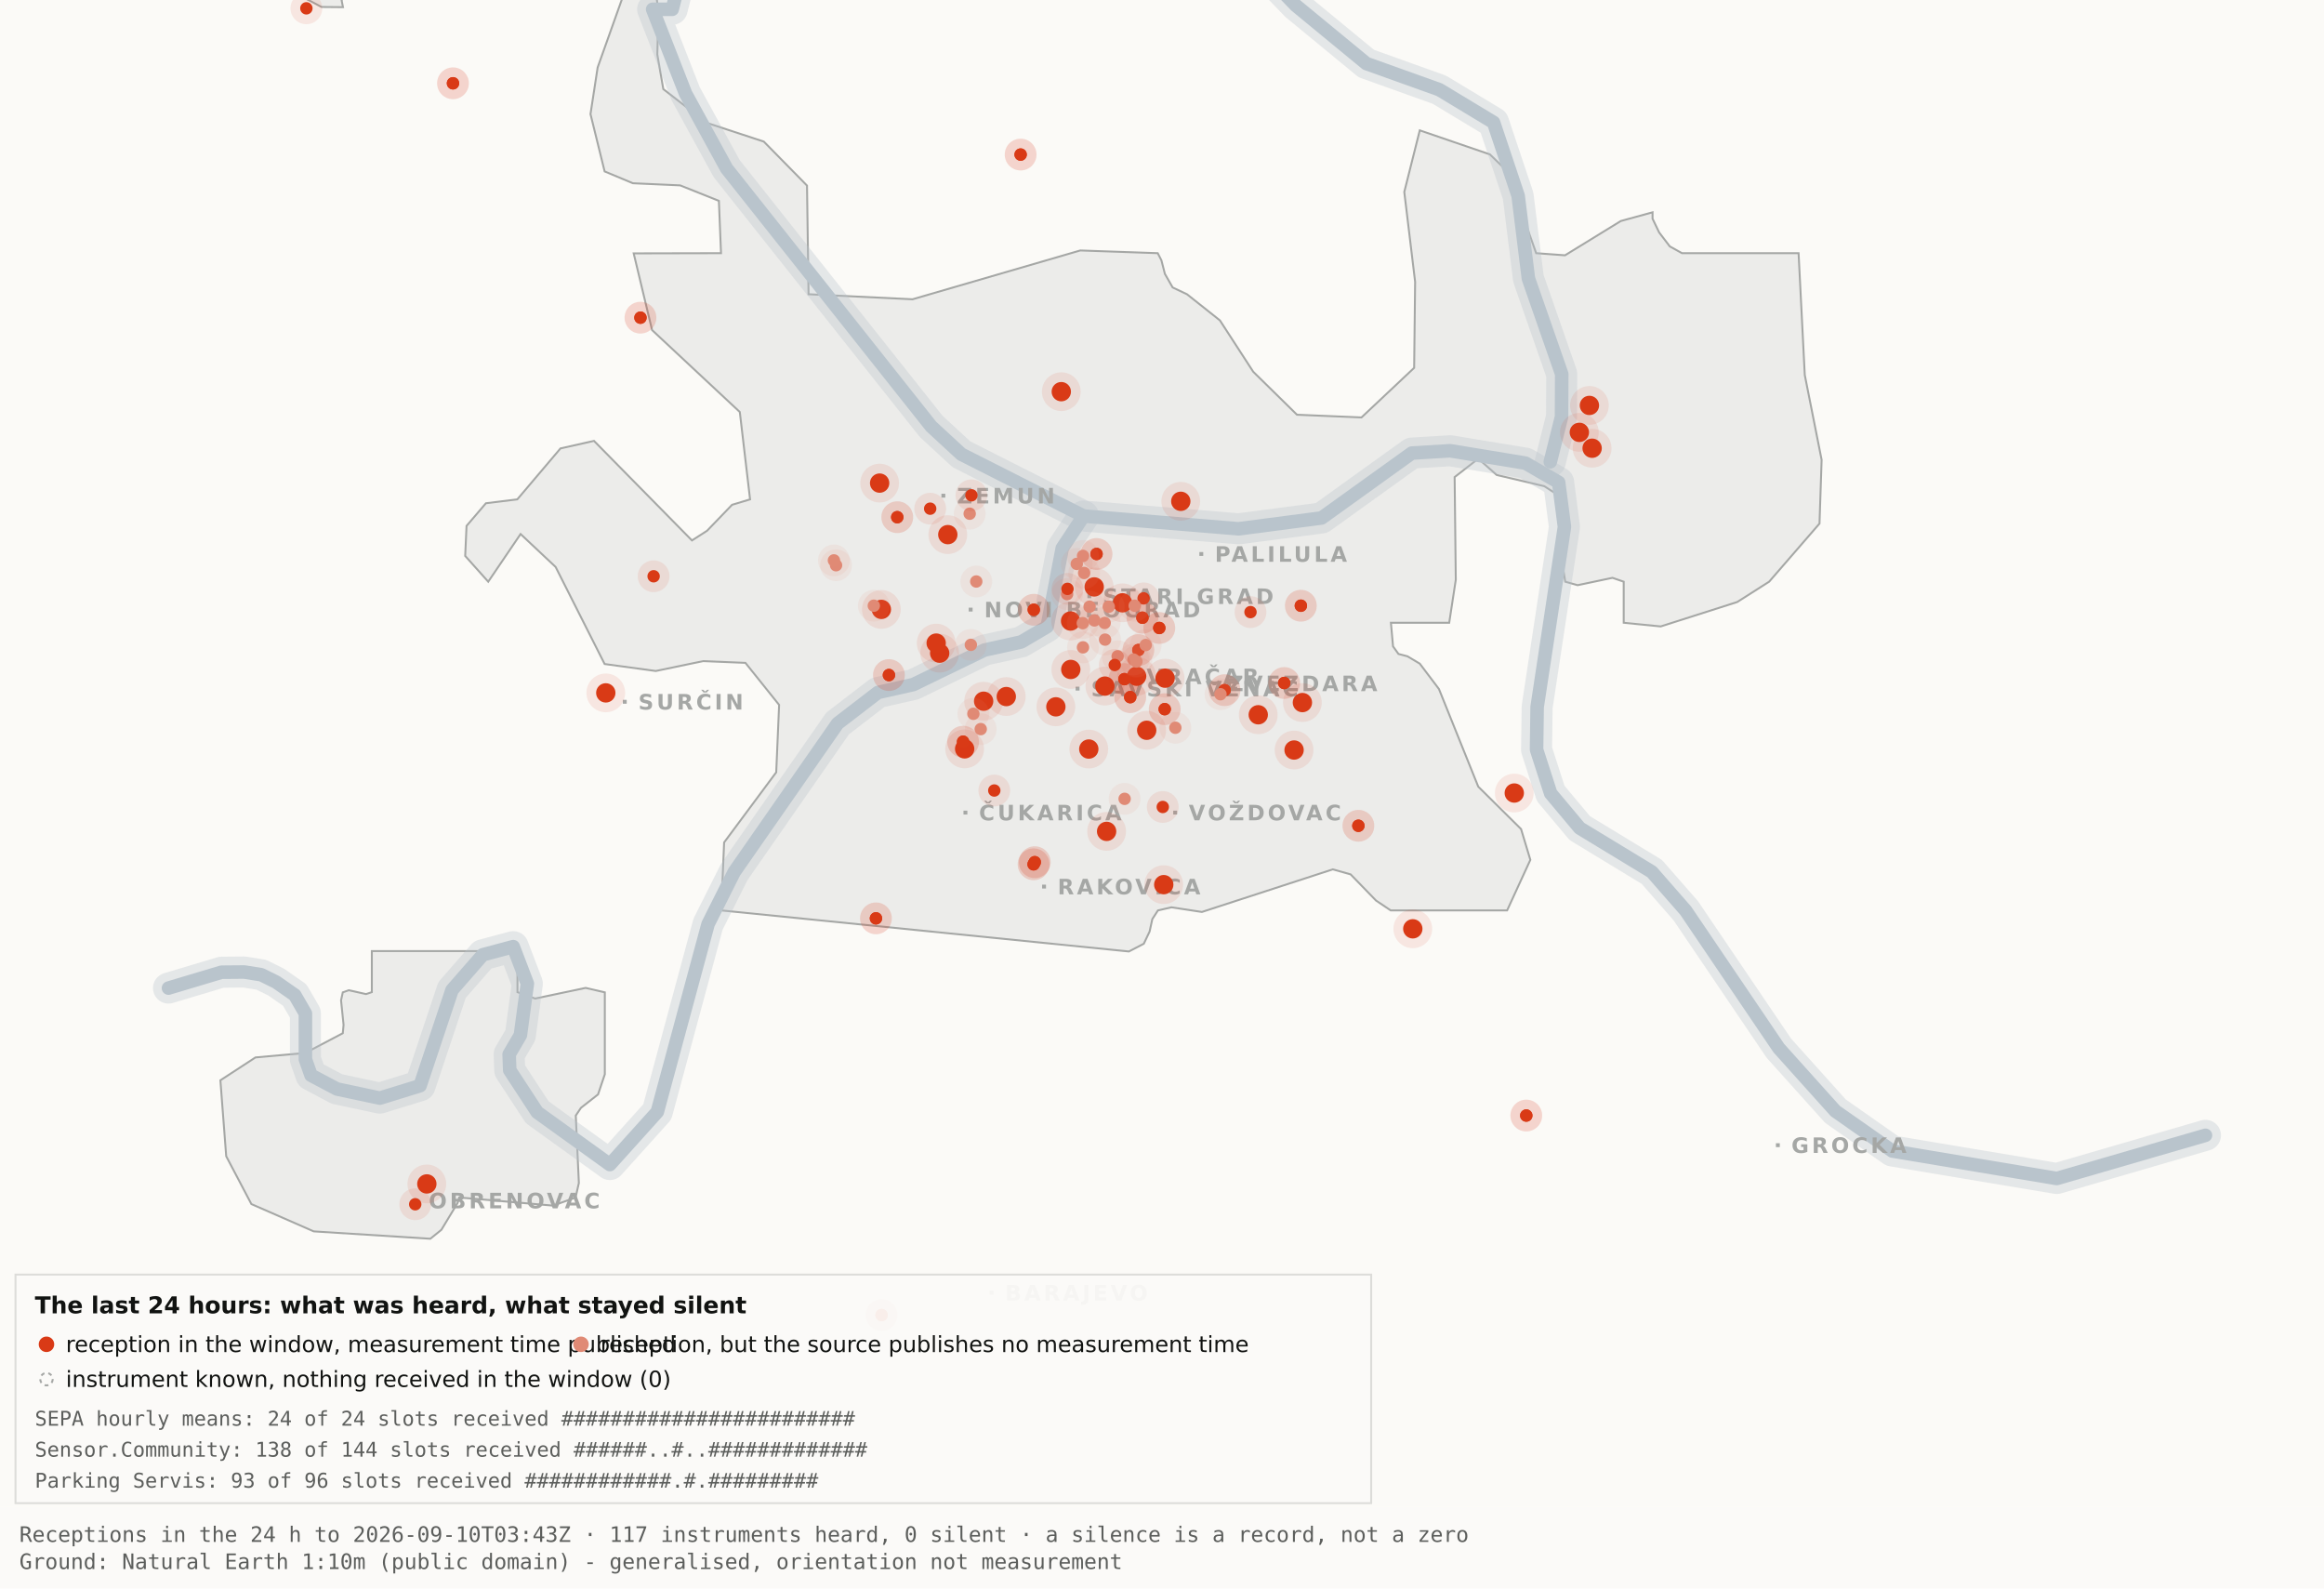
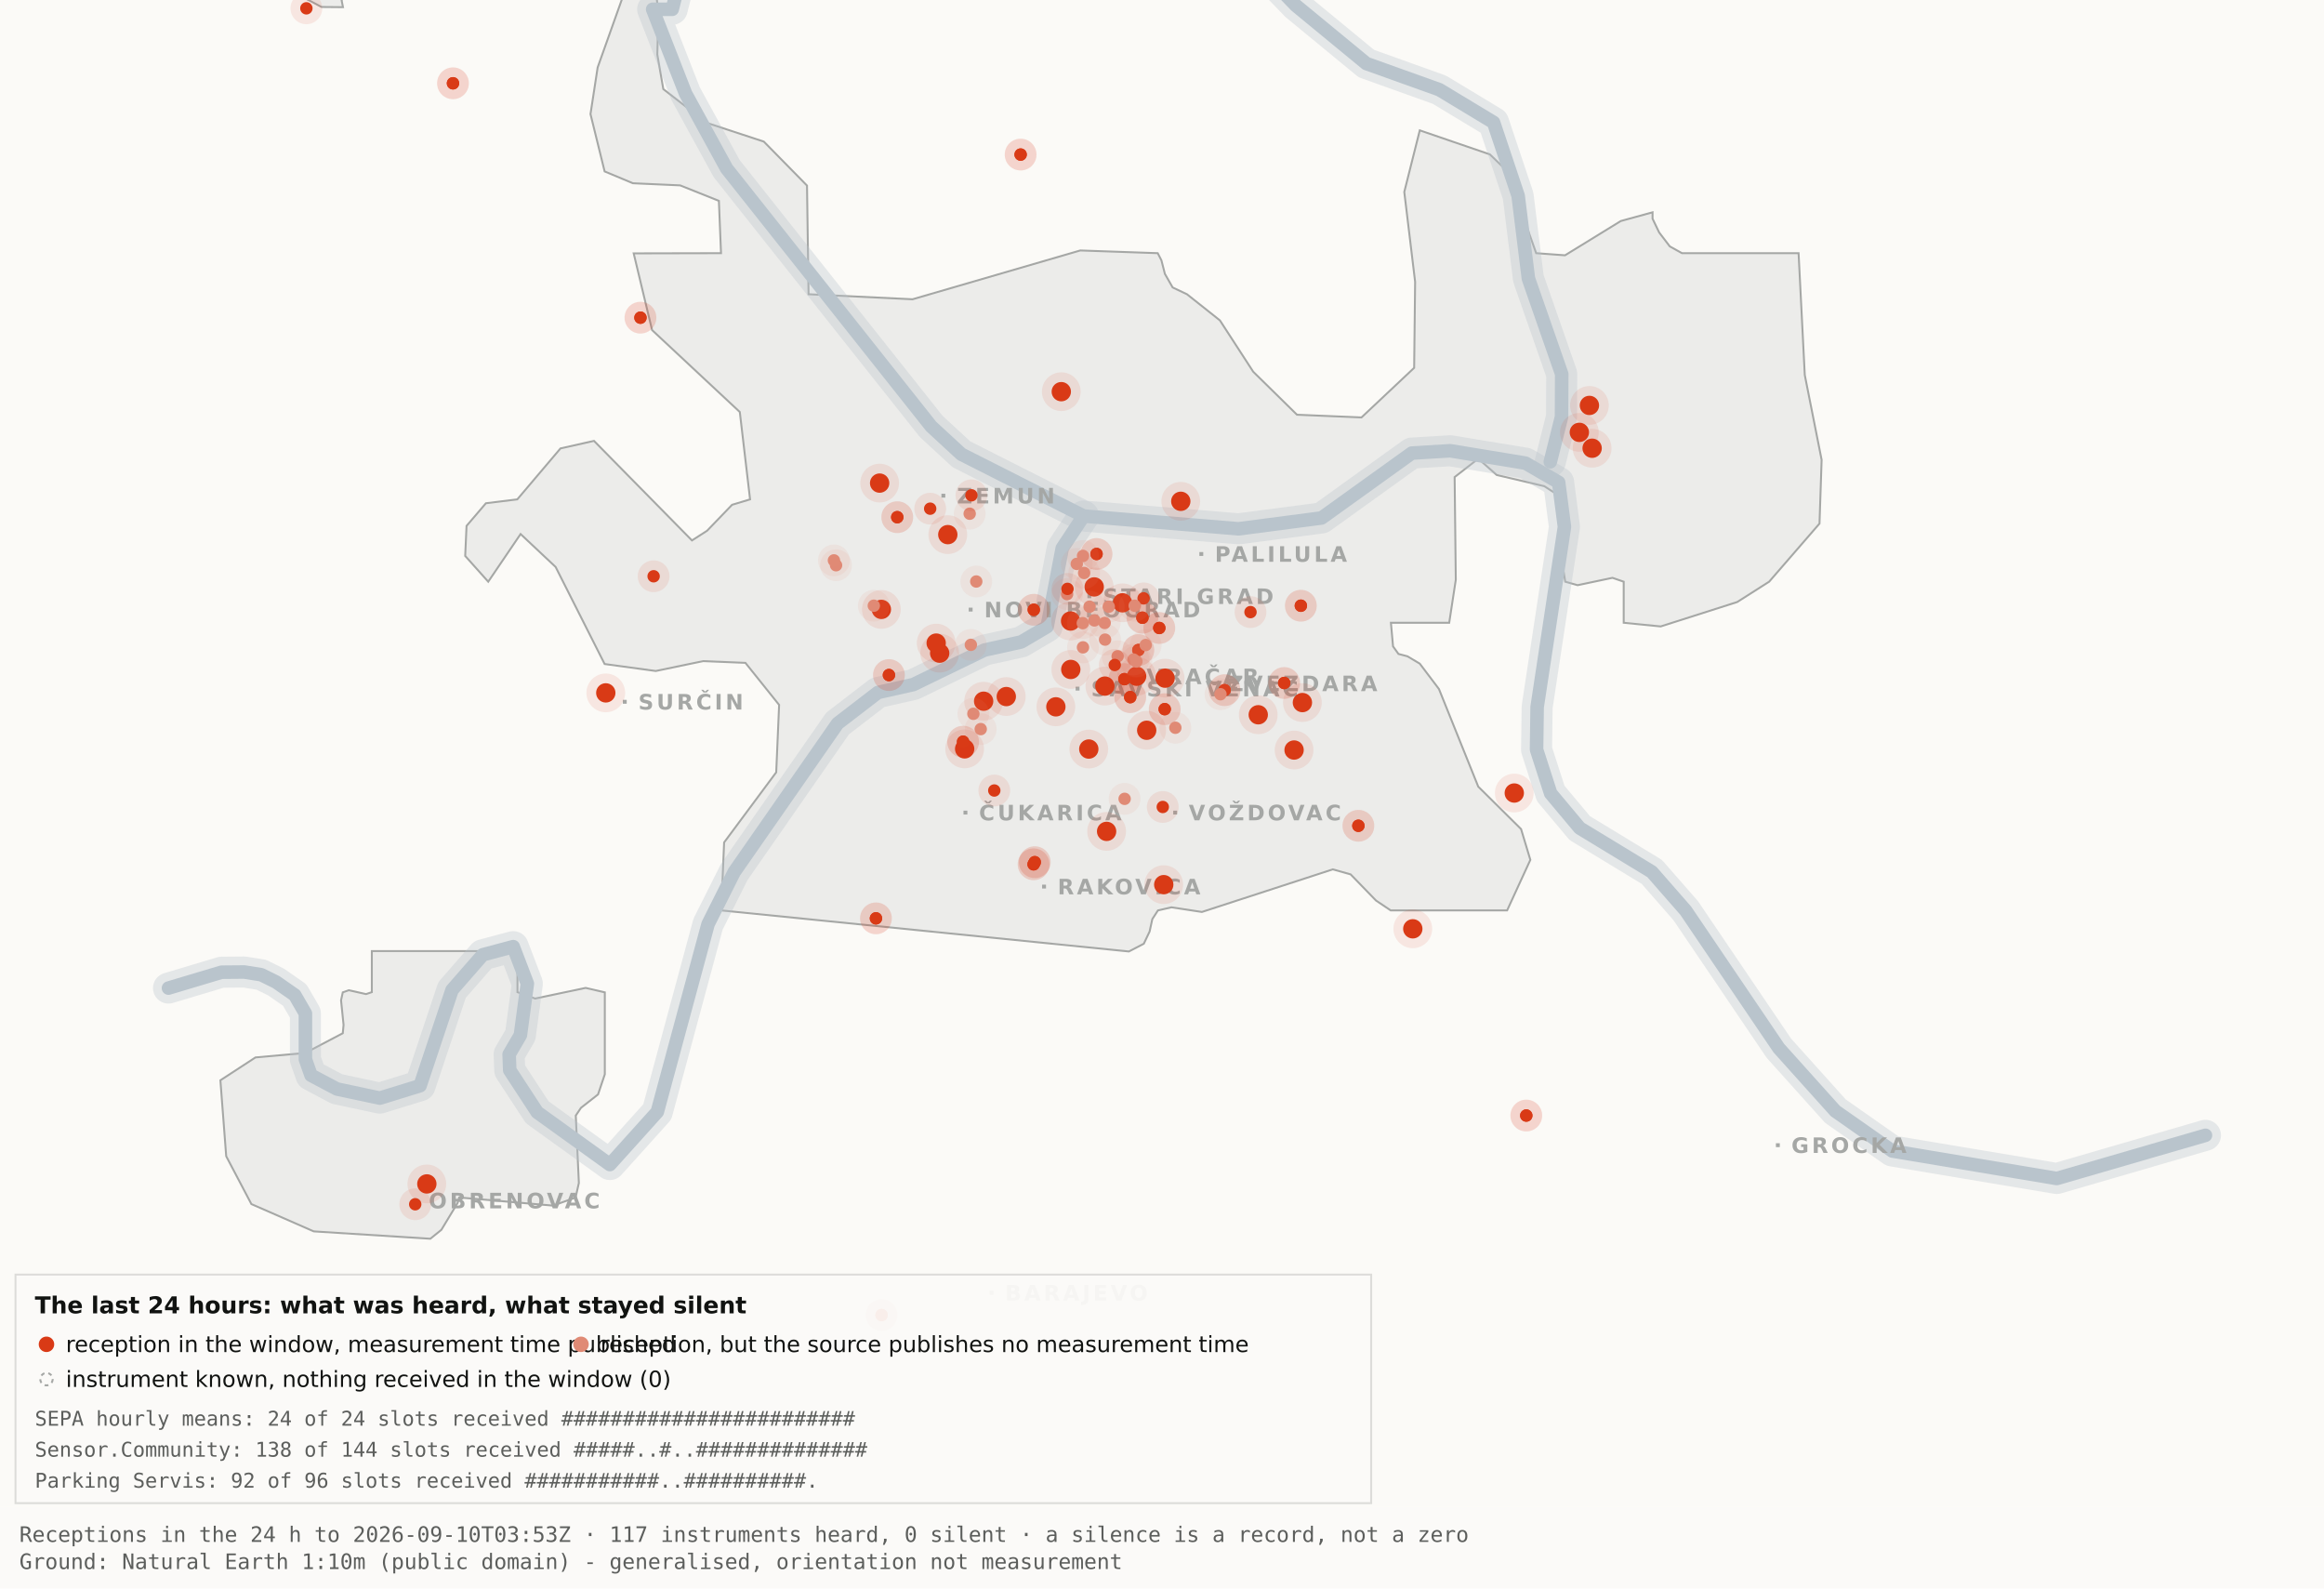
<svg xmlns="http://www.w3.org/2000/svg" viewBox="0 0 1200 820" width="1200" height="820" role="img" aria-label="Map 3 - The last 24 hours">
  <rect x="0" y="0" width="1200" height="820" fill="#fbfaf7" />
  <path d="M192.0,-34.8 L192.1,-17.6 L189.5,-19.9 L182.4,-10.7 L176.4,0.2 L177.1,3.7 L166.0,3.6 L138.0,-11.3 L131.8,-17.6 L130.3,-34.7 L134.1,-45.9 L158.3,-76.4 L166.7,-82.3 L177.1,-81.2 L183.0,-72.1 L192.0,-34.8 Z" fill="#ececea" stroke="#a5a7a5" stroke-width="1" fill-rule="evenodd" />
  <path d="M417.5,151.9 L471.2,154.5 L557.8,129.3 L597.8,130.7 L599.7,134.4 L601.5,141.4 L605.5,148.4 L612.9,151.9 L629.9,165.4 L647.1,191.9 L669.7,214.1 L703.0,215.5 L730.2,189.9 L730.7,145.5 L725.1,99.1 L733.1,67.3 L769.3,79.7 L778.2,88.3 L793.2,130.7 L808.1,131.8 L836.9,114.1 L853.3,109.6 L853.3,112.9 L856.7,120.0 L862.2,127.2 L868.5,130.7 L928.7,130.7 L931.9,193.6 L940.6,237.4 L939.5,270.3 L913.5,300.3 L897.0,310.8 L857.5,323.4 L838.4,321.5 L838.4,300.3 L832.6,298.3 L814.6,302.1 L808.2,300.3 L806.9,292.0 L809.7,266.1 L808.2,258.0 L797.4,251.0 L772.8,245.2 L763.3,236.8 L751.1,246.3 L751.7,299.3 L748.3,321.5 L718.2,321.5 L719.3,333.7 L722.1,337.6 L726.7,338.8 L733.1,342.6 L743.0,355.7 L763.3,406.1 L785.4,428.0 L790.2,443.9 L778.2,470.0 L718.1,470.0 L710.5,464.9 L697.4,451.4 L688.2,448.8 L620.6,470.8 L604.9,468.4 L597.9,470.0 L595.0,474.5 L593.6,480.9 L590.6,487.2 L582.9,491.2 L372.4,470.0 L373.9,434.9 L400.8,398.7 L402.3,363.9 L384.9,342.2 L363.1,341.3 L338.6,346.4 L312.2,342.8 L286.9,292.7 L268.8,275.7 L252.1,300.3 L240.2,287.0 L240.9,271.5 L250.9,259.8 L267.1,257.8 L289.4,231.5 L306.7,227.6 L357.3,279.0 L365.1,274.0 L378.0,260.6 L387.3,257.8 L382.0,212.7 L336.7,170.4 L327.2,130.8 L372.3,130.7 L371.2,103.7 L351.2,95.7 L326.8,94.6 L312.2,88.5 L304.9,58.9 L308.6,34.8 L327.3,-17.7 L337.9,-11.0 L340.0,6.7 L339.4,28.1 L342.5,46.0 L364.9,63.4 L394.4,73.1 L416.7,95.8 L417.5,151.9 Z" fill="#ececea" stroke="#a5a7a5" stroke-width="1" fill-rule="evenodd" />
  <path d="M267.2,512.2 L276.3,515.5 L302.4,510.0 L312.3,512.3 L312.3,554.6 L308.8,565.0 L300.0,571.9 L297.3,575.9 L298.9,610.7 L297.2,618.2 L285.6,622.4 L237.1,618.2 L236.3,621.0 L227.9,634.9 L222.2,639.5 L162.0,635.7 L129.8,621.6 L116.8,596.9 L113.8,557.7 L131.9,545.9 L157.6,543.6 L177.0,533.4 L177.4,529.1 L176.1,516.4 L177.0,512.3 L180.1,511.2 L189.0,513.2 L192.0,512.2 L192.0,491.0 L267.2,491.0 L267.2,512.2 Z" fill="#ececea" stroke="#a5a7a5" stroke-width="1" fill-rule="evenodd" />
  <path d="M87.0,510.1 L114.4,501.9 L126.1,501.8 L134.9,503.2 L142.6,507.0 L152.2,513.7 L157.7,523.2 L157.7,546.9 L160.6,555.1 L174.0,562.2 L196.1,566.9 L216.9,560.5 L233.4,511.1 L249.3,492.9 L265.0,488.7 L272.3,507.8 L268.7,534.4 L262.9,544.3 L263.2,552.5 L277.4,574.2 L314.9,601.2 L339.4,574.0 L365.6,477.1 L379.1,450.2 L432.5,373.5 L453.3,357.5 L471.6,353.4 L508.3,335.6 L527.3,331.4 L540.7,323.5 L548.5,283.0 L559.5,266.4" fill="none" stroke="#b9c4cc" stroke-width="16" stroke-opacity="0.35" stroke-linejoin="round" stroke-linecap="round" />
  <path d="M411.7,-177.5 L426.7,-103.9 L394.7,-58.3 L355.0,-26.6 L347.1,4.8 L337.0,4.8 L354.0,48.3 L375.2,87.0 L480.8,220.1 L496.4,234.5 L559.5,266.4 L639.5,273.0 L682.4,267.4 L729.0,233.9 L748.8,232.7 L787.7,239.1 L804.8,249.0 L807.8,272.0 L793.7,365.0 L793.4,387.0 L800.7,409.6 L815.7,427.5 L852.9,450.1 L870.4,470.1 L918.5,541.1 L947.7,573.6 L977.1,594.2 L1062.0,608.4 L1138.8,586.1" fill="none" stroke="#b9c4cc" stroke-width="16" stroke-opacity="0.35" stroke-linejoin="round" stroke-linecap="round" />
  <path d="M534.0,-142.1 L558.9,-95.2 L590.2,-64.2 L638.6,-28.7 L669.2,2.9 L705.5,32.8 L743.2,46.3 L771.2,63.2 L783.9,101.1 L789.2,143.8 L806.4,193.1 L806.3,215.2 L800.5,238.4" fill="none" stroke="#b9c4cc" stroke-width="16" stroke-opacity="0.35" stroke-linejoin="round" stroke-linecap="round" />
  <path d="M87.0,510.1 L114.4,501.9 L126.1,501.8 L134.9,503.2 L142.6,507.0 L152.2,513.7 L157.7,523.2 L157.7,546.9 L160.6,555.1 L174.0,562.2 L196.1,566.9 L216.9,560.5 L233.4,511.1 L249.3,492.9 L265.0,488.7 L272.3,507.8 L268.7,534.4 L262.9,544.3 L263.2,552.5 L277.4,574.2 L314.9,601.2 L339.4,574.0 L365.6,477.1 L379.1,450.2 L432.5,373.5 L453.3,357.5 L471.6,353.4 L508.3,335.6 L527.3,331.4 L540.7,323.5 L548.5,283.0 L559.5,266.4" fill="none" stroke="#b9c4cc" stroke-width="7" stroke-opacity="1" stroke-linejoin="round" stroke-linecap="round" />
  <path d="M411.7,-177.5 L426.7,-103.9 L394.7,-58.3 L355.0,-26.6 L347.1,4.8 L337.0,4.8 L354.0,48.3 L375.2,87.0 L480.8,220.1 L496.4,234.5 L559.5,266.4 L639.5,273.0 L682.4,267.4 L729.0,233.9 L748.8,232.7 L787.7,239.1 L804.8,249.0 L807.8,272.0 L793.7,365.0 L793.4,387.0 L800.7,409.6 L815.7,427.5 L852.9,450.1 L870.4,470.1 L918.5,541.1 L947.7,573.6 L977.1,594.2 L1062.0,608.4 L1138.8,586.1" fill="none" stroke="#b9c4cc" stroke-width="7" stroke-opacity="1" stroke-linejoin="round" stroke-linecap="round" />
  <path d="M534.0,-142.1 L558.9,-95.2 L590.2,-64.2 L638.6,-28.7 L669.2,2.9 L705.5,32.8 L743.2,46.3 L771.2,63.2 L783.9,101.1 L789.2,143.8 L806.4,193.1 L806.3,215.2 L800.5,238.4" fill="none" stroke="#b9c4cc" stroke-width="7" stroke-opacity="1" stroke-linejoin="round" stroke-linecap="round" />
  <rect x="561.5" y="306.8" width="2" height="2" fill="#a5a7a5" />
  <text x="569.5" y="311.8" font-family="Carlito, DejaVu Sans, Arial, sans-serif" font-size="11" font-weight="600" letter-spacing="1.5" fill="#a5a7a5">STARI GRAD</text>
  <rect x="584.0" y="348.2" width="2" height="2" fill="#a5a7a5" />
  <text x="592.0" y="353.2" font-family="Carlito, DejaVu Sans, Arial, sans-serif" font-size="11" font-weight="600" letter-spacing="1.5" fill="#a5a7a5">VRAČAR</text>
  <rect x="555.4" y="354.5" width="2" height="2" fill="#a5a7a5" />
  <text x="563.4" y="359.5" font-family="Carlito, DejaVu Sans, Arial, sans-serif" font-size="11" font-weight="600" letter-spacing="1.5" fill="#a5a7a5">SAVSKI VENAC</text>
  <rect x="500.2" y="313.7" width="2" height="2" fill="#a5a7a5" />
  <text x="508.2" y="318.7" font-family="Carlito, DejaVu Sans, Arial, sans-serif" font-size="11" font-weight="600" letter-spacing="1.5" fill="#a5a7a5">NOVI BEOGRAD</text>
  <rect x="486.1" y="254.9" width="2" height="2" fill="#a5a7a5" />
  <text x="494.1" y="259.9" font-family="Carlito, DejaVu Sans, Arial, sans-serif" font-size="11" font-weight="600" letter-spacing="1.5" fill="#a5a7a5">ZEMUN</text>
  <rect x="619.3" y="285.0" width="2" height="2" fill="#a5a7a5" />
  <text x="627.3" y="290.0" font-family="Carlito, DejaVu Sans, Arial, sans-serif" font-size="11" font-weight="600" letter-spacing="1.5" fill="#a5a7a5">PALILULA</text>
  <rect x="626.1" y="351.8" width="2" height="2" fill="#a5a7a5" />
  <text x="634.1" y="356.8" font-family="Carlito, DejaVu Sans, Arial, sans-serif" font-size="11" font-weight="600" letter-spacing="1.5" fill="#a5a7a5">ZVEZDARA</text>
  <rect x="605.8" y="418.5" width="2" height="2" fill="#a5a7a5" />
  <text x="613.8" y="423.5" font-family="Carlito, DejaVu Sans, Arial, sans-serif" font-size="11" font-weight="600" letter-spacing="1.5" fill="#a5a7a5">VOŽDOVAC</text>
  <rect x="497.5" y="418.5" width="2" height="2" fill="#a5a7a5" />
  <text x="505.5" y="423.5" font-family="Carlito, DejaVu Sans, Arial, sans-serif" font-size="11" font-weight="600" letter-spacing="1.5" fill="#a5a7a5">ČUKARICA</text>
  <rect x="538.1" y="456.7" width="2" height="2" fill="#a5a7a5" />
  <text x="546.1" y="461.7" font-family="Carlito, DejaVu Sans, Arial, sans-serif" font-size="11" font-weight="600" letter-spacing="1.5" fill="#a5a7a5">RAKOVICA</text>
  <rect x="321.6" y="361.3" width="2" height="2" fill="#a5a7a5" />
  <text x="329.6" y="366.3" font-family="Carlito, DejaVu Sans, Arial, sans-serif" font-size="11" font-weight="600" letter-spacing="1.5" fill="#a5a7a5">SURČIN</text>
  <rect x="917.0" y="590.2" width="2" height="2" fill="#a5a7a5" />
  <text x="925.0" y="595.2" font-family="Carlito, DejaVu Sans, Arial, sans-serif" font-size="11" font-weight="600" letter-spacing="1.5" fill="#a5a7a5">GROCKA</text>
  <rect x="213.4" y="618.8" width="2" height="2" fill="#a5a7a5" />
  <text x="221.4" y="623.8" font-family="Carlito, DejaVu Sans, Arial, sans-serif" font-size="11" font-weight="600" letter-spacing="1.5" fill="#a5a7a5">OBRENOVAC</text>
  <rect x="511.0" y="666.4" width="2" height="2" fill="#a5a7a5" />
  <text x="519.0" y="671.4" font-family="Carlito, DejaVu Sans, Arial, sans-serif" font-size="11" font-weight="600" letter-spacing="1.5" fill="#a5a7a5">BARAJEVO</text>
  <rect x="727.5" y="876.2" width="2" height="2" fill="#a5a7a5" />
  <text x="735.5" y="881.2" font-family="Carlito, DejaVu Sans, Arial, sans-serif" font-size="11" font-weight="600" letter-spacing="1.5" fill="#a5a7a5">SOPOT</text>
  <circle cx="507.9" cy="362.0" r="10" fill="#D93A16" fill-opacity=".10" />
  <circle cx="507.9" cy="362.0" r="5" fill="#D93A16" />
  <circle cx="519.6" cy="359.6" r="10" fill="#D93A16" fill-opacity=".10" />
  <circle cx="519.6" cy="359.6" r="5" fill="#D93A16" />
  <circle cx="498.1" cy="386.6" r="10" fill="#D93A16" fill-opacity=".10" />
  <circle cx="498.1" cy="386.6" r="5" fill="#D93A16" />
  <circle cx="552.8" cy="320.6" r="10" fill="#D93A16" fill-opacity=".10" />
  <circle cx="552.8" cy="320.6" r="5" fill="#D93A16" />
  <circle cx="455.1" cy="314.6" r="10" fill="#D93A16" fill-opacity=".10" />
  <circle cx="455.1" cy="314.6" r="5" fill="#D93A16" />
  <circle cx="548.0" cy="202.2" r="10" fill="#D93A16" fill-opacity=".10" />
  <circle cx="548.0" cy="202.2" r="5" fill="#D93A16" />
  <circle cx="579.6" cy="311.2" r="10" fill="#D93A16" fill-opacity=".10" />
  <circle cx="579.6" cy="311.2" r="5" fill="#D93A16" />
  <circle cx="592.1" cy="377.0" r="10" fill="#D93A16" fill-opacity=".10" />
  <circle cx="592.1" cy="377.0" r="5" fill="#D93A16" />
  <circle cx="562.2" cy="386.7" r="10" fill="#D93A16" fill-opacity=".10" />
  <circle cx="562.2" cy="386.7" r="5" fill="#D93A16" />
  <circle cx="570.5" cy="354.2" r="10" fill="#D93A16" fill-opacity=".10" />
  <circle cx="570.5" cy="354.2" r="5" fill="#D93A16" />
  <circle cx="600.9" cy="456.7" r="10" fill="#D93A16" fill-opacity=".10" />
  <circle cx="600.9" cy="456.7" r="5" fill="#D93A16" />
  <circle cx="609.7" cy="258.8" r="10" fill="#D93A16" fill-opacity=".10" />
  <circle cx="609.7" cy="258.8" r="5" fill="#D93A16" />
  <circle cx="729.5" cy="479.5" r="10" fill="#D93A16" fill-opacity=".10" />
  <circle cx="729.5" cy="479.5" r="5" fill="#D93A16" />
  <circle cx="672.5" cy="362.7" r="10" fill="#D93A16" fill-opacity=".10" />
  <circle cx="672.5" cy="362.7" r="5" fill="#D93A16" />
  <circle cx="552.9" cy="345.6" r="10" fill="#D93A16" fill-opacity=".10" />
  <circle cx="552.9" cy="345.6" r="5" fill="#D93A16" />
  <circle cx="485.2" cy="337.2" r="10" fill="#D93A16" fill-opacity=".10" />
  <circle cx="485.2" cy="337.2" r="5" fill="#D93A16" />
  <circle cx="220.4" cy="611.2" r="10" fill="#D93A16" fill-opacity=".10" />
  <circle cx="220.4" cy="611.2" r="5" fill="#D93A16" />
  <circle cx="483.4" cy="332.0" r="10" fill="#D93A16" fill-opacity=".10" />
  <circle cx="483.4" cy="332.0" r="5" fill="#D93A16" />
  <circle cx="820.7" cy="209.3" r="10" fill="#D93A16" fill-opacity=".10" />
  <circle cx="820.7" cy="209.3" r="5" fill="#D93A16" />
  <circle cx="815.5" cy="223.2" r="10" fill="#D93A16" fill-opacity=".10" />
  <circle cx="815.5" cy="223.2" r="5" fill="#D93A16" />
  <circle cx="822.1" cy="231.4" r="10" fill="#D93A16" fill-opacity=".10" />
  <circle cx="822.1" cy="231.4" r="5" fill="#D93A16" />
  <circle cx="571.4" cy="429.2" r="10" fill="#D93A16" fill-opacity=".10" />
  <circle cx="571.4" cy="429.2" r="5" fill="#D93A16" />
  <circle cx="565.0" cy="303.0" r="10" fill="#D93A16" fill-opacity=".10" />
  <circle cx="565.0" cy="303.0" r="5" fill="#D93A16" />
  <circle cx="668.2" cy="387.2" r="10" fill="#D93A16" fill-opacity=".10" />
  <circle cx="668.2" cy="387.2" r="5" fill="#D93A16" />
  <circle cx="312.8" cy="357.7" r="10" fill="#D93A16" fill-opacity=".10" />
  <circle cx="312.8" cy="357.7" r="5" fill="#D93A16" />
  <circle cx="545.2" cy="364.9" r="10" fill="#D93A16" fill-opacity=".10" />
  <circle cx="545.2" cy="364.9" r="5" fill="#D93A16" />
  <circle cx="781.9" cy="409.4" r="10" fill="#D93A16" fill-opacity=".10" />
  <circle cx="781.9" cy="409.4" r="5" fill="#D93A16" />
  <circle cx="586.9" cy="349.1" r="10" fill="#D93A16" fill-opacity=".10" />
  <circle cx="586.9" cy="349.1" r="5" fill="#D93A16" />
  <circle cx="601.6" cy="350.1" r="10" fill="#D93A16" fill-opacity=".10" />
  <circle cx="601.6" cy="350.1" r="5" fill="#D93A16" />
  <circle cx="649.7" cy="369.0" r="10" fill="#D93A16" fill-opacity=".10" />
  <circle cx="649.7" cy="369.0" r="5" fill="#D93A16" />
  <circle cx="489.4" cy="276.0" r="10" fill="#D93A16" fill-opacity=".10" />
  <circle cx="489.4" cy="276.0" r="5" fill="#D93A16" />
  <circle cx="454.2" cy="249.4" r="10" fill="#D93A16" fill-opacity=".10" />
  <circle cx="454.2" cy="249.4" r="5" fill="#D93A16" />
  <circle cx="533.7" cy="446.2" r="8.2" fill="#D93A16" fill-opacity=".10" />
  <circle cx="533.7" cy="446.2" r="3.2" fill="#D93A16" />
  <circle cx="533.7" cy="446.2" r="8.2" fill="#D93A16" fill-opacity=".10" />
  <circle cx="533.7" cy="446.2" r="3.2" fill="#D93A16" />
  <circle cx="534.3" cy="445.1" r="8.2" fill="#D93A16" fill-opacity=".10" />
  <circle cx="534.3" cy="445.1" r="3.2" fill="#D93A16" />
  <circle cx="534.3" cy="445.1" r="8.2" fill="#D93A16" fill-opacity=".10" />
  <circle cx="534.3" cy="445.1" r="3.2" fill="#D93A16" />
  <circle cx="497.3" cy="382.9" r="8.2" fill="#D93A16" fill-opacity=".10" />
  <circle cx="497.3" cy="382.9" r="3.2" fill="#D93A16" />
  <circle cx="497.3" cy="382.9" r="8.2" fill="#D93A16" fill-opacity=".10" />
  <circle cx="497.3" cy="382.9" r="3.2" fill="#D93A16" />
  <circle cx="330.7" cy="164.0" r="8.2" fill="#D93A16" fill-opacity=".10" />
  <circle cx="330.7" cy="164.0" r="3.2" fill="#D93A16" />
  <circle cx="330.7" cy="164.0" r="8.2" fill="#D93A16" fill-opacity=".10" />
  <circle cx="330.7" cy="164.0" r="3.2" fill="#D93A16" />
  <circle cx="583.6" cy="359.9" r="8.2" fill="#D93A16" fill-opacity=".10" />
  <circle cx="583.6" cy="359.9" r="3.2" fill="#D93A16" />
  <circle cx="583.6" cy="359.9" r="8.2" fill="#D93A16" fill-opacity=".10" />
  <circle cx="583.6" cy="359.9" r="3.2" fill="#D93A16" />
  <circle cx="663.1" cy="352.6" r="8.2" fill="#D93A16" fill-opacity=".10" />
  <circle cx="663.1" cy="352.6" r="3.2" fill="#D93A16" />
  <circle cx="663.1" cy="352.6" r="8.2" fill="#D93A16" fill-opacity=".10" />
  <circle cx="663.1" cy="352.6" r="3.2" fill="#D93A16" />
  <circle cx="601.4" cy="366.1" r="8.2" fill="#D93A16" fill-opacity=".10" />
  <circle cx="601.4" cy="366.1" r="3.2" fill="#D93A16" />
  <circle cx="601.4" cy="366.1" r="8.2" fill="#D93A16" fill-opacity=".10" />
  <circle cx="601.4" cy="366.1" r="3.2" fill="#D93A16" />
  <circle cx="214.4" cy="621.7" r="8.2" fill="#D93A16" fill-opacity=".10" />
  <circle cx="214.4" cy="621.7" r="3.2" fill="#D93A16" />
  <circle cx="463.3" cy="267.0" r="8.2" fill="#D93A16" fill-opacity=".10" />
  <circle cx="463.3" cy="267.0" r="3.2" fill="#D93A16" />
  <circle cx="463.3" cy="267.0" r="8.2" fill="#D93A16" fill-opacity=".10" />
  <circle cx="463.3" cy="267.0" r="3.2" fill="#D93A16" />
  <circle cx="600.4" cy="416.6" r="8.2" fill="#D93A16" fill-opacity=".10" />
  <circle cx="600.4" cy="416.6" r="3.2" fill="#D93A16" />
  <circle cx="671.7" cy="312.7" r="8.2" fill="#D93A16" fill-opacity=".10" />
  <circle cx="671.7" cy="312.7" r="3.2" fill="#D93A16" />
  <circle cx="671.7" cy="312.7" r="8.2" fill="#D93A16" fill-opacity=".10" />
  <circle cx="671.7" cy="312.7" r="3.2" fill="#D93A16" />
  <circle cx="587.8" cy="335.6" r="8.2" fill="#D93A16" fill-opacity=".10" />
  <circle cx="587.8" cy="335.6" r="3.2" fill="#D93A16" />
  <circle cx="587.8" cy="335.6" r="8.2" fill="#D93A16" fill-opacity=".10" />
  <circle cx="587.8" cy="335.6" r="3.2" fill="#D93A16" />
  <circle cx="455.2" cy="678.9" r="8.2" fill="#D93A16" fill-opacity=".10" />
  <circle cx="455.2" cy="678.9" r="3.2" fill="#D93A16" />
  <circle cx="455.2" cy="678.9" r="8.2" fill="#D93A16" fill-opacity=".10" />
  <circle cx="455.2" cy="678.9" r="3.2" fill="#D93A16" />
  <circle cx="590.5" cy="308.9" r="8.2" fill="#D93A16" fill-opacity=".10" />
  <circle cx="590.5" cy="308.9" r="3.2" fill="#D93A16" />
  <circle cx="598.6" cy="324.2" r="8.2" fill="#D93A16" fill-opacity=".10" />
  <circle cx="598.6" cy="324.2" r="3.2" fill="#D93A16" />
  <circle cx="598.6" cy="324.2" r="8.2" fill="#D93A16" fill-opacity=".10" />
  <circle cx="598.6" cy="324.2" r="3.2" fill="#D93A16" />
  <circle cx="233.9" cy="43.0" r="8.2" fill="#D93A16" fill-opacity=".10" />
  <circle cx="233.9" cy="43.0" r="3.2" fill="#D93A16" />
  <circle cx="233.9" cy="43.0" r="8.2" fill="#D93A16" fill-opacity=".10" />
  <circle cx="233.9" cy="43.0" r="3.2" fill="#D93A16" />
  <circle cx="566.2" cy="286.0" r="8.2" fill="#D93A16" fill-opacity=".10" />
  <circle cx="566.2" cy="286.0" r="3.2" fill="#D93A16" />
  <circle cx="566.2" cy="286.0" r="8.2" fill="#D93A16" fill-opacity=".10" />
  <circle cx="566.2" cy="286.0" r="3.2" fill="#D93A16" />
  <circle cx="589.9" cy="318.9" r="8.2" fill="#D93A16" fill-opacity=".10" />
  <circle cx="589.9" cy="318.9" r="3.2" fill="#D93A16" />
  <circle cx="589.9" cy="318.9" r="8.2" fill="#D93A16" fill-opacity=".10" />
  <circle cx="589.9" cy="318.9" r="3.2" fill="#D93A16" />
  <circle cx="701.4" cy="426.3" r="8.2" fill="#D93A16" fill-opacity=".10" />
  <circle cx="701.4" cy="426.3" r="3.2" fill="#D93A16" />
  <circle cx="701.4" cy="426.3" r="8.2" fill="#D93A16" fill-opacity=".10" />
  <circle cx="701.4" cy="426.3" r="3.2" fill="#D93A16" />
  <circle cx="480.3" cy="262.6" r="8.2" fill="#D93A16" fill-opacity=".10" />
  <circle cx="480.3" cy="262.6" r="3.2" fill="#D93A16" />
  <circle cx="533.8" cy="314.8" r="8.2" fill="#D93A16" fill-opacity=".10" />
  <circle cx="533.8" cy="314.8" r="3.2" fill="#D93A16" />
  <circle cx="533.8" cy="314.8" r="8.2" fill="#D93A16" fill-opacity=".10" />
  <circle cx="533.8" cy="314.8" r="3.2" fill="#D93A16" />
  <circle cx="527.0" cy="79.8" r="8.2" fill="#D93A16" fill-opacity=".10" />
  <circle cx="527.0" cy="79.8" r="3.2" fill="#D93A16" />
  <circle cx="527.0" cy="79.8" r="8.2" fill="#D93A16" fill-opacity=".10" />
  <circle cx="527.0" cy="79.8" r="3.2" fill="#D93A16" />
  <circle cx="788.1" cy="575.9" r="8.2" fill="#D93A16" fill-opacity=".10" />
  <circle cx="788.1" cy="575.9" r="3.2" fill="#D93A16" />
  <circle cx="788.1" cy="575.9" r="8.2" fill="#D93A16" fill-opacity=".10" />
  <circle cx="788.1" cy="575.9" r="3.2" fill="#D93A16" />
  <circle cx="580.6" cy="350.6" r="8.2" fill="#D93A16" fill-opacity=".10" />
  <circle cx="580.6" cy="350.6" r="3.2" fill="#D93A16" />
  <circle cx="580.6" cy="350.6" r="8.2" fill="#D93A16" fill-opacity=".10" />
  <circle cx="580.6" cy="350.6" r="3.2" fill="#D93A16" />
  <circle cx="452.3" cy="474.1" r="8.2" fill="#D93A16" fill-opacity=".10" />
  <circle cx="452.3" cy="474.1" r="3.2" fill="#D93A16" />
  <circle cx="452.3" cy="474.1" r="8.2" fill="#D93A16" fill-opacity=".10" />
  <circle cx="452.3" cy="474.1" r="3.2" fill="#D93A16" />
  <circle cx="632.3" cy="356.3" r="8.2" fill="#D93A16" fill-opacity=".10" />
  <circle cx="632.3" cy="356.3" r="3.2" fill="#D93A16" />
  <circle cx="632.3" cy="356.3" r="8.2" fill="#D93A16" fill-opacity=".10" />
  <circle cx="632.3" cy="356.3" r="3.2" fill="#D93A16" />
  <circle cx="177.6" cy="-12.3" r="8.2" fill="#D93A16" fill-opacity=".10" />
  <circle cx="177.6" cy="-12.3" r="3.2" fill="#D93A16" />
  <circle cx="158.2" cy="4.3" r="8.2" fill="#D93A16" fill-opacity=".10" />
  <circle cx="158.2" cy="4.3" r="3.2" fill="#D93A16" />
  <circle cx="459.0" cy="348.5" r="8.2" fill="#D93A16" fill-opacity=".10" />
  <circle cx="459.0" cy="348.5" r="3.2" fill="#D93A16" />
  <circle cx="459.0" cy="348.5" r="8.2" fill="#D93A16" fill-opacity=".10" />
  <circle cx="459.0" cy="348.5" r="3.2" fill="#D93A16" />
  <circle cx="645.7" cy="316.0" r="8.2" fill="#D93A16" fill-opacity=".10" />
  <circle cx="645.7" cy="316.0" r="3.2" fill="#D93A16" />
  <circle cx="585.3" cy="340.5" r="8.2" fill="#e08a75" fill-opacity=".10" />
  <circle cx="585.3" cy="340.5" r="3.2" fill="#e08a75" />
  <circle cx="585.9" cy="312.7" r="8.2" fill="#e08a75" fill-opacity=".10" />
  <circle cx="585.9" cy="312.7" r="3.2" fill="#e08a75" />
  <circle cx="559.2" cy="334.2" r="8.2" fill="#e08a75" fill-opacity=".10" />
  <circle cx="559.2" cy="334.2" r="3.2" fill="#e08a75" />
  <circle cx="570.6" cy="330.2" r="8.2" fill="#e08a75" fill-opacity=".10" />
  <circle cx="570.6" cy="330.2" r="3.2" fill="#e08a75" />
  <circle cx="562.6" cy="313.2" r="8.2" fill="#e08a75" fill-opacity=".10" />
  <circle cx="562.6" cy="313.2" r="3.2" fill="#e08a75" />
  <circle cx="500.7" cy="265.2" r="8.2" fill="#e08a75" fill-opacity=".10" />
  <circle cx="500.7" cy="265.2" r="3.2" fill="#e08a75" />
  <circle cx="570.4" cy="321.6" r="8.2" fill="#e08a75" fill-opacity=".10" />
  <circle cx="570.4" cy="321.6" r="3.2" fill="#e08a75" />
  <circle cx="591.6" cy="333.0" r="8.2" fill="#e08a75" fill-opacity=".10" />
  <circle cx="591.6" cy="333.0" r="3.2" fill="#e08a75" />
  <circle cx="565.1" cy="320.3" r="8.2" fill="#e08a75" fill-opacity=".10" />
  <circle cx="565.1" cy="320.3" r="3.2" fill="#e08a75" />
  <circle cx="502.6" cy="368.5" r="8.2" fill="#e08a75" fill-opacity=".10" />
  <circle cx="502.6" cy="368.5" r="3.2" fill="#e08a75" />
  <circle cx="501.3" cy="332.9" r="8.2" fill="#e08a75" fill-opacity=".10" />
  <circle cx="501.3" cy="332.9" r="3.2" fill="#e08a75" />
  <circle cx="451.2" cy="312.7" r="8.2" fill="#e08a75" fill-opacity=".10" />
  <circle cx="451.2" cy="312.7" r="3.2" fill="#e08a75" />
  <circle cx="431.7" cy="291.8" r="8.2" fill="#e08a75" fill-opacity=".10" />
  <circle cx="431.7" cy="291.8" r="3.2" fill="#e08a75" />
  <circle cx="630.2" cy="358.4" r="8.2" fill="#e08a75" fill-opacity=".10" />
  <circle cx="630.2" cy="358.4" r="3.2" fill="#e08a75" />
  <circle cx="551.0" cy="306.7" r="8.2" fill="#e08a75" fill-opacity=".10" />
  <circle cx="551.0" cy="306.7" r="3.2" fill="#e08a75" />
  <circle cx="559.8" cy="295.8" r="8.2" fill="#e08a75" fill-opacity=".10" />
  <circle cx="559.8" cy="295.8" r="3.2" fill="#e08a75" />
  <circle cx="559.1" cy="321.7" r="8.2" fill="#e08a75" fill-opacity=".10" />
  <circle cx="559.1" cy="321.7" r="3.2" fill="#e08a75" />
  <circle cx="606.9" cy="375.7" r="8.2" fill="#e08a75" fill-opacity=".10" />
  <circle cx="606.9" cy="375.7" r="3.2" fill="#e08a75" />
  <circle cx="430.6" cy="289.3" r="8.2" fill="#e08a75" fill-opacity=".10" />
  <circle cx="430.6" cy="289.3" r="3.2" fill="#e08a75" />
  <circle cx="559.2" cy="287.0" r="8.2" fill="#e08a75" fill-opacity=".10" />
  <circle cx="559.2" cy="287.0" r="3.2" fill="#e08a75" />
  <circle cx="504.1" cy="300.2" r="8.2" fill="#e08a75" fill-opacity=".10" />
  <circle cx="504.1" cy="300.2" r="3.2" fill="#e08a75" />
  <circle cx="572.5" cy="313.2" r="8.2" fill="#e08a75" fill-opacity=".10" />
  <circle cx="572.5" cy="313.2" r="3.2" fill="#e08a75" />
  <circle cx="577.1" cy="338.8" r="8.2" fill="#e08a75" fill-opacity=".10" />
  <circle cx="577.1" cy="338.8" r="3.2" fill="#e08a75" />
  <circle cx="580.7" cy="412.4" r="8.2" fill="#e08a75" fill-opacity=".10" />
  <circle cx="580.7" cy="412.4" r="3.2" fill="#e08a75" />
  <circle cx="556.0" cy="291.1" r="8.2" fill="#e08a75" fill-opacity=".10" />
  <circle cx="556.0" cy="291.1" r="3.2" fill="#e08a75" />
  <circle cx="586.8" cy="341.5" r="8.2" fill="#e08a75" fill-opacity=".10" />
  <circle cx="586.8" cy="341.5" r="3.2" fill="#e08a75" />
  <circle cx="506.4" cy="376.4" r="8.2" fill="#e08a75" fill-opacity=".10" />
  <circle cx="506.4" cy="376.4" r="3.2" fill="#e08a75" />
  <circle cx="575.6" cy="343.3" r="8.2" fill="#D93A16" fill-opacity=".10" />
  <circle cx="575.6" cy="343.3" r="3.2" fill="#D93A16" />
  <circle cx="513.4" cy="408.1" r="8.2" fill="#D93A16" fill-opacity=".10" />
  <circle cx="513.4" cy="408.1" r="3.2" fill="#D93A16" />
  <circle cx="337.5" cy="297.5" r="8.2" fill="#D93A16" fill-opacity=".10" />
  <circle cx="337.5" cy="297.5" r="3.2" fill="#D93A16" />
  <circle cx="551.2" cy="304.0" r="8.2" fill="#D93A16" fill-opacity=".10" />
  <circle cx="551.2" cy="304.0" r="3.2" fill="#D93A16" />
  <circle cx="501.6" cy="255.7" r="8.2" fill="#D93A16" fill-opacity=".10" />
  <circle cx="501.6" cy="255.7" r="3.2" fill="#D93A16" />
  <g transform="translate(0 650)">
    <rect x="8" y="8" width="700" height="118" fill="#fbfaf7" fill-opacity=".94" stroke="#dcdcd9" />
    <text x="18" y="28" font-family="Carlito, DejaVu Sans, Arial, sans-serif" font-size="12" font-weight="700" fill="#111311">The last 24 hours: what was heard, what stayed silent</text>
    <circle cx="24" cy="44" r="4" fill="#D93A16" />
    <text x="34" y="48" font-family="Carlito, DejaVu Sans, Arial, sans-serif" font-size="11.5" fill="#111311">reception in the window, measurement time published</text>
    <circle cx="300" cy="44" r="4" fill="#e08a75" />
    <text x="310" y="48" font-family="Carlito, DejaVu Sans, Arial, sans-serif" font-size="11.5" fill="#111311">reception, but the source publishes no measurement time</text>
    <circle cx="24" cy="62" r="3.2" fill="none" stroke="#a5a7a5" stroke-dasharray="2 2" />
    <text x="34" y="66" font-family="Carlito, DejaVu Sans, Arial, sans-serif" font-size="11.5" fill="#111311">instrument known, nothing received in the window (0)</text>
    <text x="18" y="86" font-family="DejaVu Sans Mono, Menlo, monospace" font-size="10.5" fill="#5c5e5c">SEPA hourly means: 24 of 24 slots received  ########################</text>
-     <text x="18" y="102" font-family="DejaVu Sans Mono, Menlo, monospace" font-size="10.5" fill="#5c5e5c">Sensor.Community: 138 of 144 slots received  ######..#..#############</text>
-     <text x="18" y="118" font-family="DejaVu Sans Mono, Menlo, monospace" font-size="10.5" fill="#5c5e5c">Parking Servis: 93 of 96 slots received  ############.#.#########</text>
+     <text x="18" y="102" font-family="DejaVu Sans Mono, Menlo, monospace" font-size="10.5" fill="#5c5e5c">Sensor.Community: 138 of 144 slots received  #####..#..##############</text>
+     <text x="18" y="118" font-family="DejaVu Sans Mono, Menlo, monospace" font-size="10.5" fill="#5c5e5c">Parking Servis: 92 of 96 slots received  ###########..##########.</text>
  </g>
  <rect x="0" y="778" width="1200" height="42" fill="#fbfaf7" fill-opacity=".94" />
-   <text x="10" y="796" font-family="DejaVu Sans Mono, Menlo, monospace" font-size="11" fill="#5c5e5c">Receptions in the 24 h to 2026-09-10T03:43Z  ·  117 instruments heard, 0 silent  ·  a silence is a record, not a zero</text>
+   <text x="10" y="796" font-family="DejaVu Sans Mono, Menlo, monospace" font-size="11" fill="#5c5e5c">Receptions in the 24 h to 2026-09-10T03:53Z  ·  117 instruments heard, 0 silent  ·  a silence is a record, not a zero</text>
  <text x="10" y="810" font-family="DejaVu Sans Mono, Menlo, monospace" font-size="11" fill="#5c5e5c">Ground: Natural Earth 1:10m (public domain) - generalised, orientation not measurement</text>
</svg>
